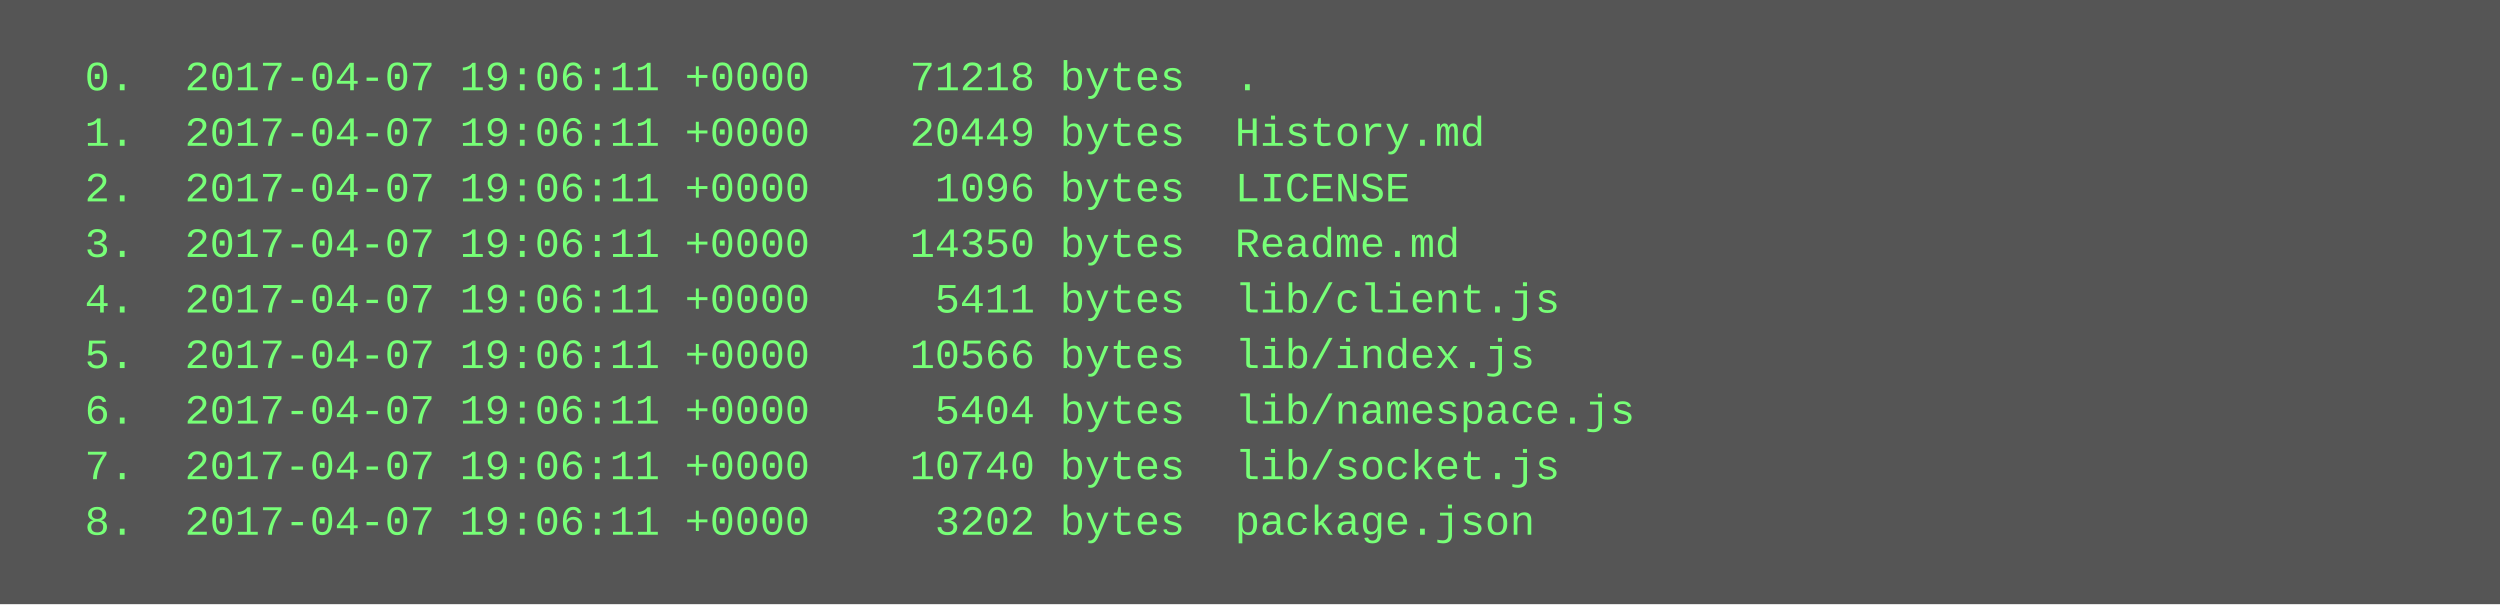
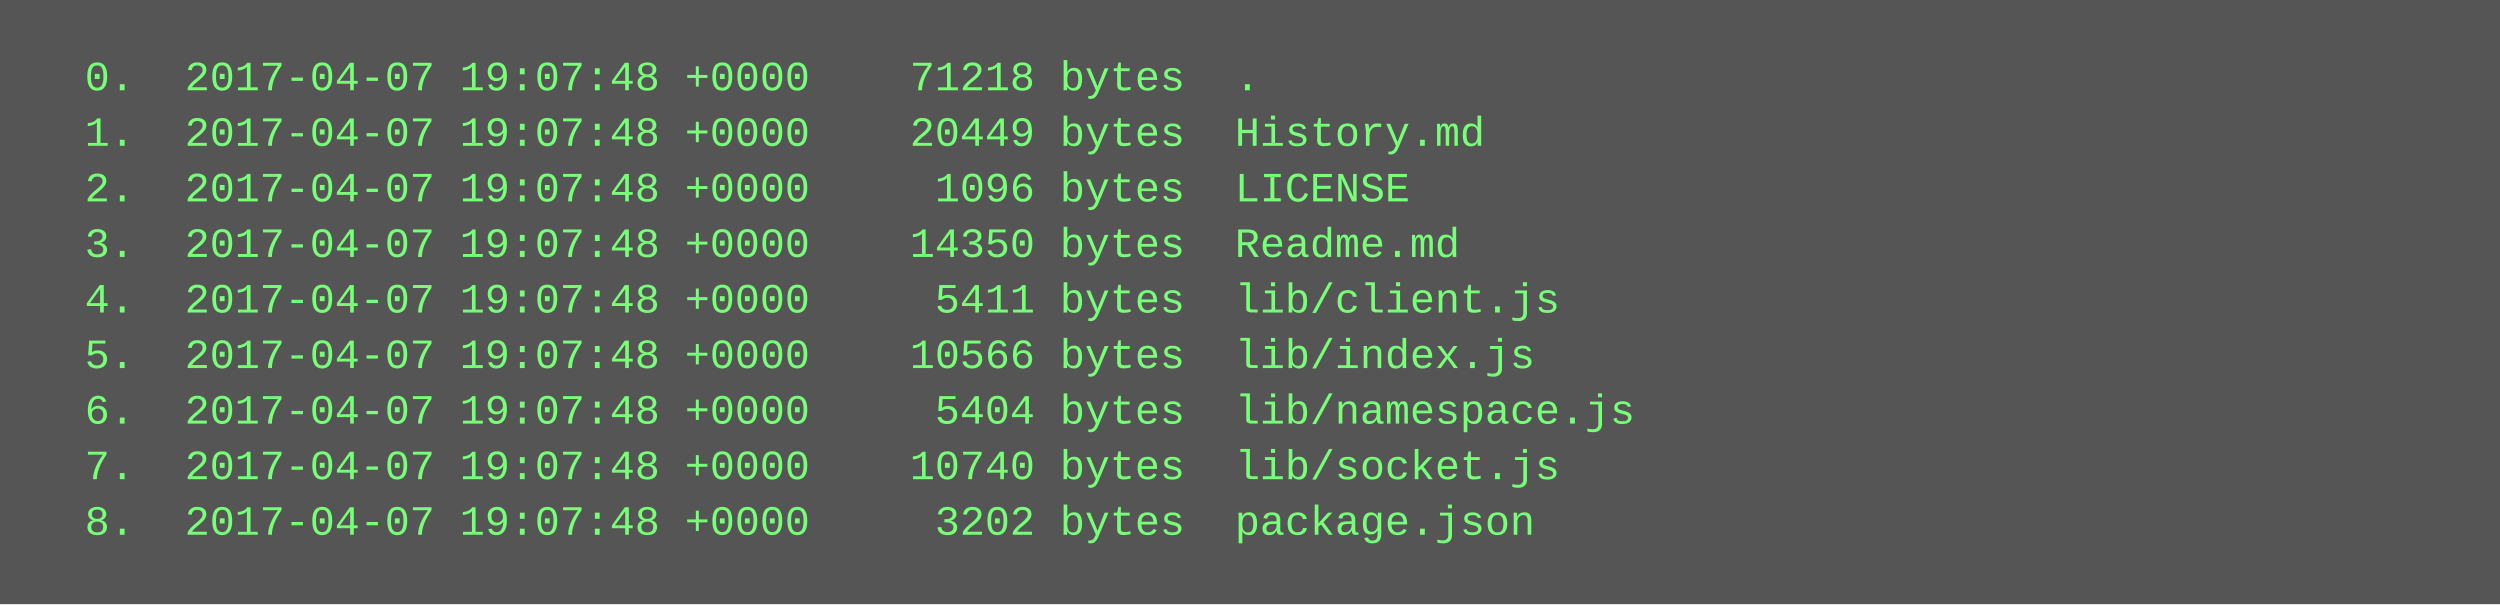
<svg xmlns="http://www.w3.org/2000/svg" height="174" width="720">
  <rect height="174" fill="#555" width="720" />
  <text fill="#7f7" font-family="Courier New" font-size="12" xml:space="preserve">
-     <tspan x="10" y="26">  0.  2017-04-07 19:06:11 +0000    71218 bytes  .</tspan>
-     <tspan x="10" y="42">  1.  2017-04-07 19:06:11 +0000    20449 bytes  History.md</tspan>
-     <tspan x="10" y="58">  2.  2017-04-07 19:06:11 +0000     1096 bytes  LICENSE</tspan>
-     <tspan x="10" y="74">  3.  2017-04-07 19:06:11 +0000    14350 bytes  Readme.md</tspan>
-     <tspan x="10" y="90">  4.  2017-04-07 19:06:11 +0000     5411 bytes  lib/client.js</tspan>
-     <tspan x="10" y="106">  5.  2017-04-07 19:06:11 +0000    10566 bytes  lib/index.js</tspan>
-     <tspan x="10" y="122">  6.  2017-04-07 19:06:11 +0000     5404 bytes  lib/namespace.js</tspan>
-     <tspan x="10" y="138">  7.  2017-04-07 19:06:11 +0000    10740 bytes  lib/socket.js</tspan>
-     <tspan x="10" y="154">  8.  2017-04-07 19:06:11 +0000     3202 bytes  package.json</tspan>
+     <tspan x="10" y="26">  0.  2017-04-07 19:07:48 +0000    71218 bytes  .</tspan>
+     <tspan x="10" y="42">  1.  2017-04-07 19:07:48 +0000    20449 bytes  History.md</tspan>
+     <tspan x="10" y="58">  2.  2017-04-07 19:07:48 +0000     1096 bytes  LICENSE</tspan>
+     <tspan x="10" y="74">  3.  2017-04-07 19:07:48 +0000    14350 bytes  Readme.md</tspan>
+     <tspan x="10" y="90">  4.  2017-04-07 19:07:48 +0000     5411 bytes  lib/client.js</tspan>
+     <tspan x="10" y="106">  5.  2017-04-07 19:07:48 +0000    10566 bytes  lib/index.js</tspan>
+     <tspan x="10" y="122">  6.  2017-04-07 19:07:48 +0000     5404 bytes  lib/namespace.js</tspan>
+     <tspan x="10" y="138">  7.  2017-04-07 19:07:48 +0000    10740 bytes  lib/socket.js</tspan>
+     <tspan x="10" y="154">  8.  2017-04-07 19:07:48 +0000     3202 bytes  package.json</tspan>
  </text>
</svg>
